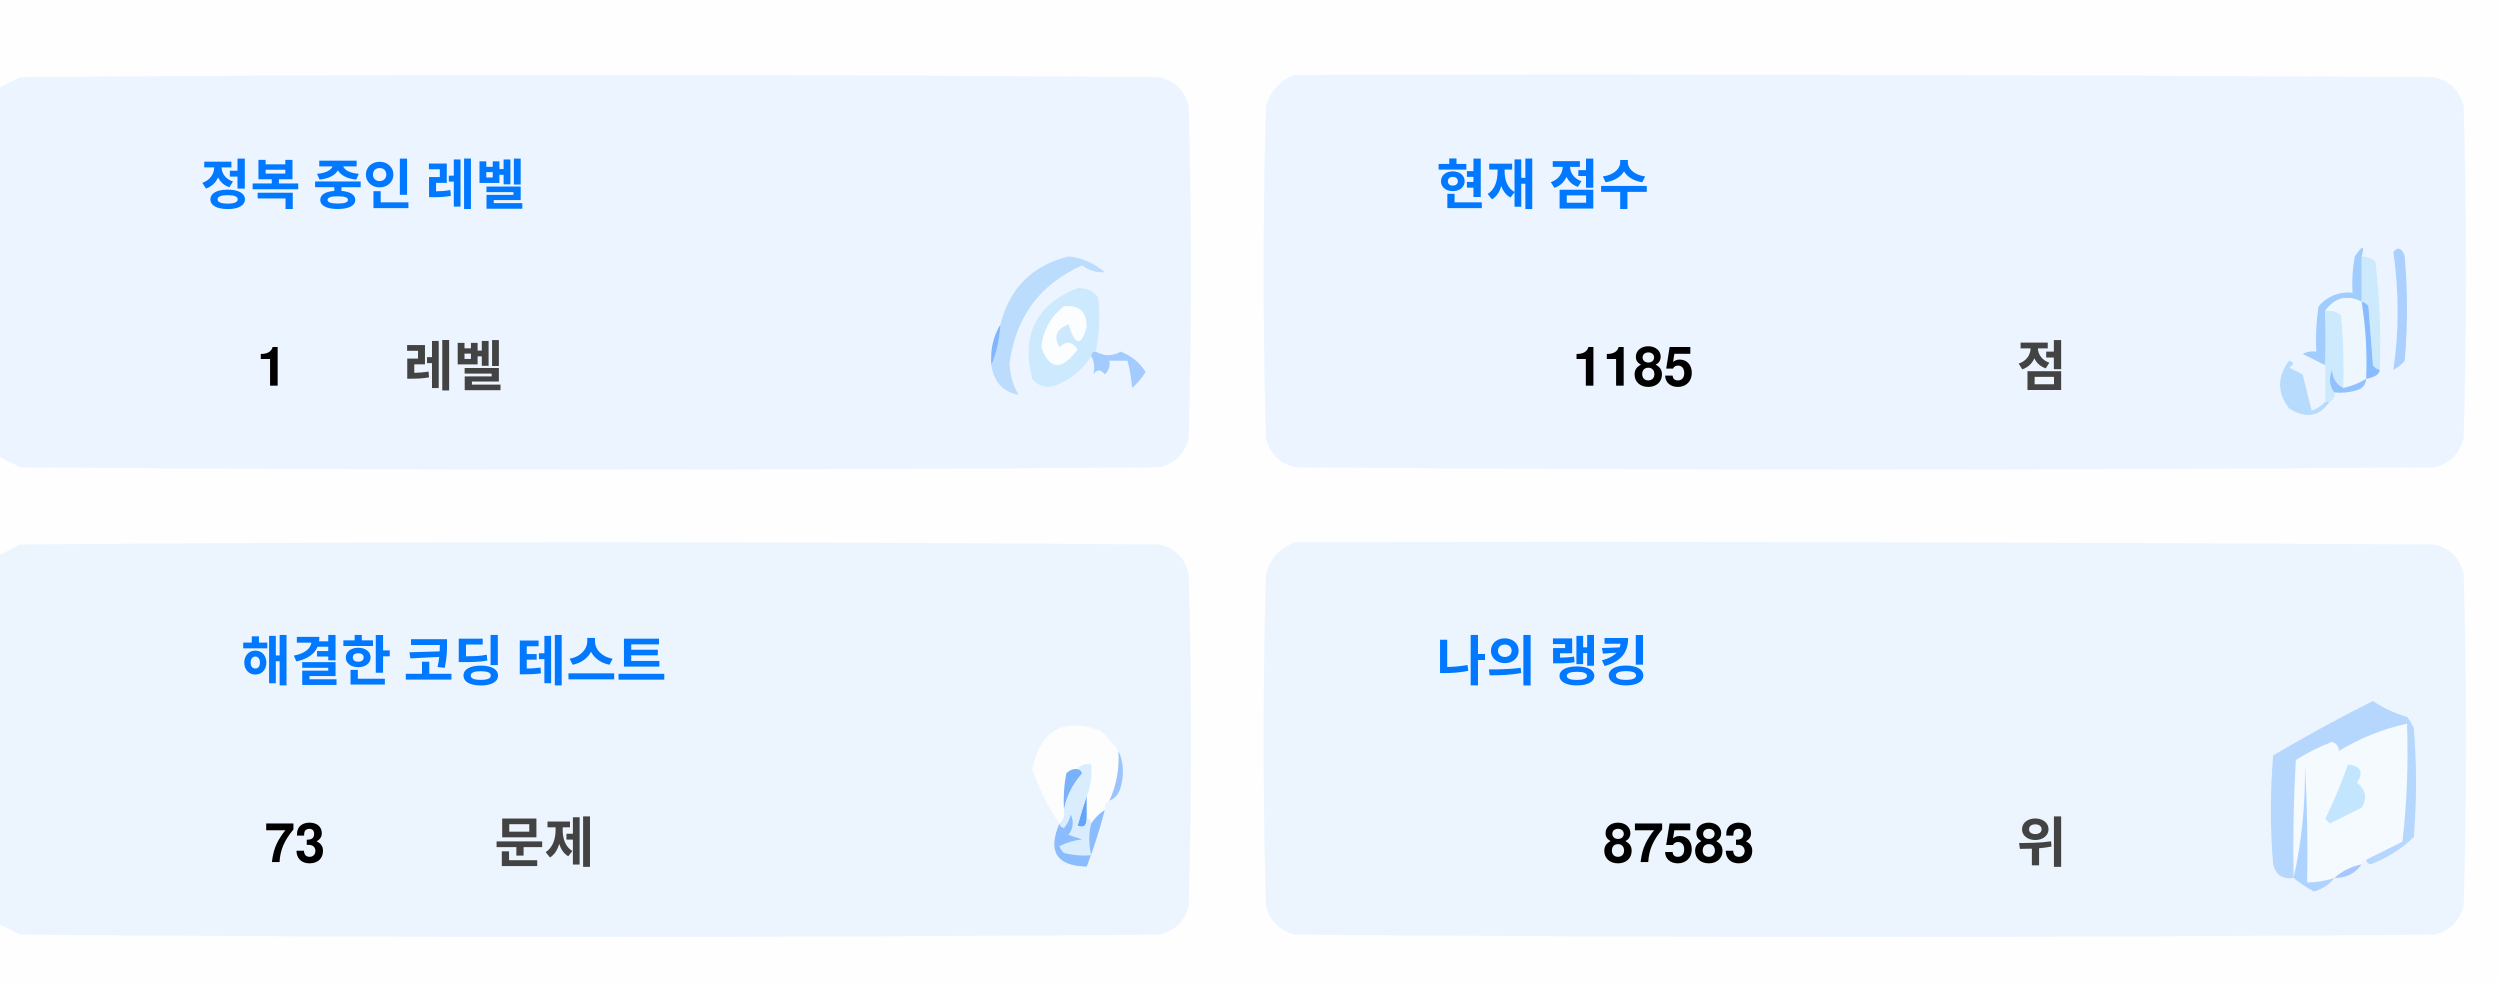
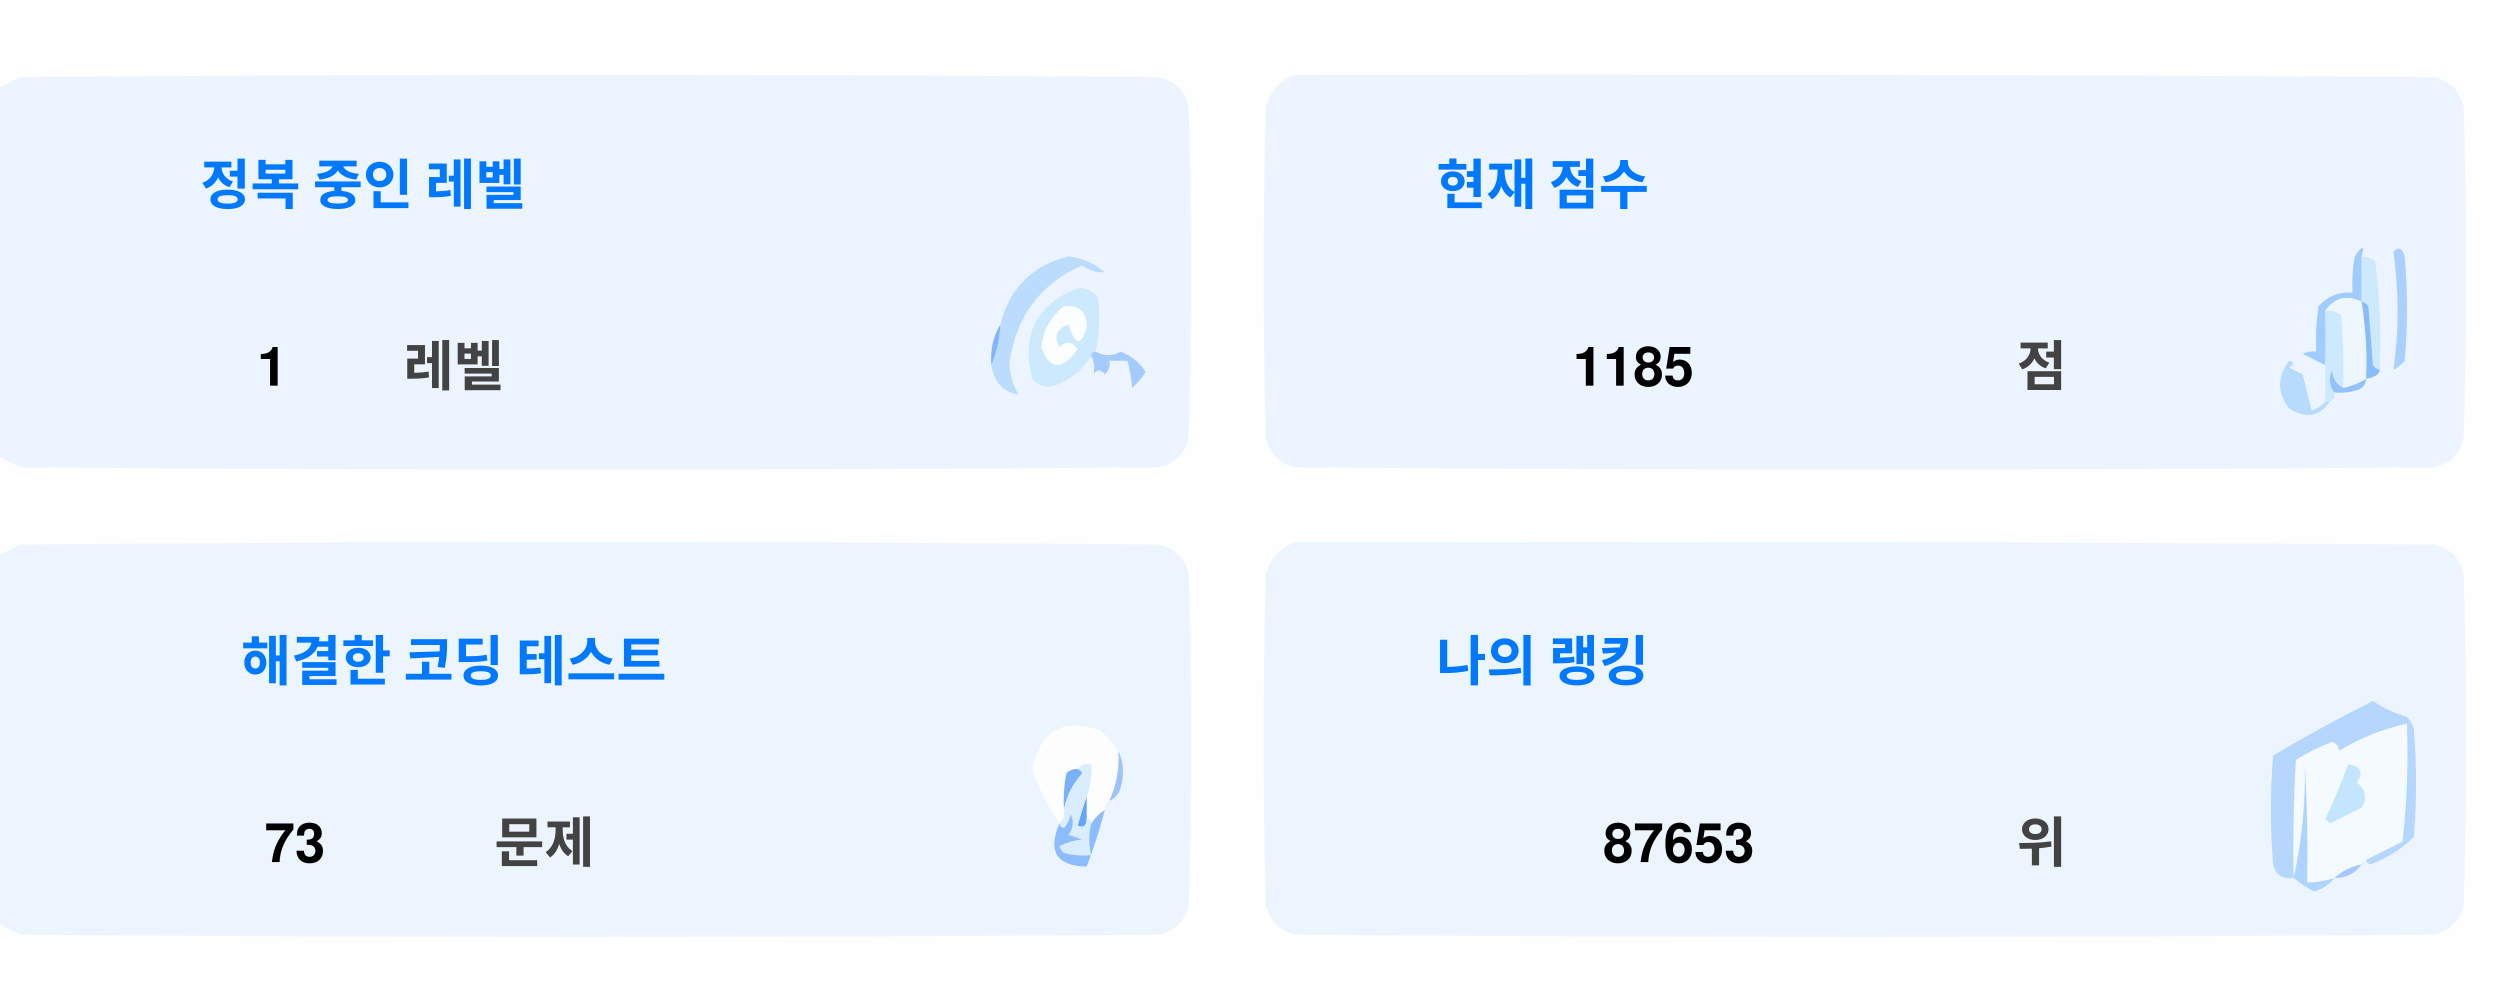
<svg xmlns="http://www.w3.org/2000/svg" version="1.1" width="551px" height="217px" style="shape-rendering:geometricPrecision; text-rendering:geometricPrecision; image-rendering:optimizeQuality; fill-rule:evenodd; clip-rule:evenodd">
  <style>.title {fill: #434343;font-size: 1rem;line-height: 1.5rem;font-weight: bold;font-family: -apple-system, BlinkMacSystemFont, Segoe UI, Helvetica, Arial, sans-serif, Apple Color Emoji, Segoe UI Emoji;}.desc {fill: #434343;font-size: 2.5rem;font-weight: bold;line-height: 1.5rem;font-family: -apple-system, BlinkMacSystemFont, Segoe UI, Helvetica, Arial, sans-serif, Apple Color Emoji, Segoe UI Emoji;}.desc-2 {fill: #434343;font-size: 1rem;font-weight: bold;line-height: 1.5rem;font-family: -apple-system, BlinkMacSystemFont, Segoe UI, Helvetica, Arial, sans-serif, Apple Color Emoji, Segoe UI Emoji;}.text, .desc {animation: twinkling 4s ease-in-out infinite;}@keyframes twinkling {40% { opacity: 1; }50% { opacity: 0.5; }60% { opacity: 1; }70% { opacity: 0.5; }80% { opacity: 1; }}</style>
  <g>
    <path style="opacity:1" fill="#fefefe" d="M -0.5,-0.5 C 183.167,-0.5 366.833,-0.5 550.5,-0.5C 550.5,71.833 550.5,144.167 550.5,216.5C 366.833,216.5 183.167,216.5 -0.5,216.5C -0.5,212.167 -0.5,207.833 -0.5,203.5C 1.14,204.32 2.807,205.153 4.5,206C 88.167,206.667 171.833,206.667 255.5,206C 259,205.167 261.167,203 262,199.5C 262.667,175.167 262.667,150.833 262,126.5C 261.167,123 259,120.833 255.5,120C 171.833,119.333 88.167,119.333 4.5,120C 2.807,120.847 1.14,121.68 -0.5,122.5C -0.5,115.167 -0.5,107.833 -0.5,100.5C 1.14,101.32 2.807,102.153 4.5,103C 88.167,103.667 171.833,103.667 255.5,103C 259,102.167 261.167,100 262,96.5C 262.667,72.167 262.667,47.833 262,23.5C 261.167,20 259,17.833 255.5,17C 171.833,16.333 88.167,16.333 4.5,17C 2.807,17.847 1.14,18.68 -0.5,19.5C -0.5,12.833 -0.5,6.167 -0.5,-0.5 Z" />
  </g>
  <g>
    <path style="opacity:1" fill="#ecf5ff" d="M -0.5,100.5 C -0.5,73.5 -0.5,46.5 -0.5,19.5C 1.14,18.68 2.807,17.847 4.5,17C 88.167,16.333 171.833,16.333 255.5,17C 259,17.833 261.167,20 262,23.5C 262.667,47.833 262.667,72.167 262,96.5C 261.167,100 259,102.167 255.5,103C 171.833,103.667 88.167,103.667 4.5,103C 2.807,102.153 1.14,101.32 -0.5,100.5 Z" />
  </g>
  <g>
    <path style="opacity:1" fill="#ecf5ff" d="M 285.5,16.5 C 369.167,16.333 452.834,16.5 536.5,17C 540,17.833 542.167,20 543,23.5C 543.667,47.833 543.667,72.167 543,96.5C 542.167,100 540,102.167 536.5,103C 452.833,103.667 369.167,103.667 285.5,103C 282,102.167 279.833,100 279,96.5C 278.333,72.167 278.333,47.833 279,23.5C 280.018,19.985 282.185,17.652 285.5,16.5 Z" />
  </g>
  <g>
    <path style="opacity:1" fill="#cdeafd" d="M 520.5,56.5 C 521.583,56.539 522.583,56.873 523.5,57.5C 524.498,65.472 524.831,73.472 524.5,81.5C 523.883,81.389 523.383,81.056 523,80.5C 522.667,76.167 522.333,71.833 522,67.5C 521.617,66.944 521.117,66.611 520.5,66.5C 520.5,63.167 520.5,59.833 520.5,56.5 Z" />
  </g>
  <g>
    <path style="opacity:1" fill="#abcfff" d="M 527.5,55.5 C 528.566,54.308 529.399,54.641 530,56.5C 530.667,64.167 530.667,71.833 530,79.5C 529.311,80.357 528.478,81.023 527.5,81.5C 528.758,73.08 528.758,64.414 527.5,55.5 Z" />
  </g>
  <g>
    <path style="opacity:1" fill="#bbdcfd" d="M 218.5,80.5 C 219.657,77.727 220.324,74.727 220.5,71.5C 222.49,63.51 227.49,58.51 235.5,56.5C 238.528,56.847 241.194,58.014 243.5,60C 241.744,60.141 240.078,59.641 238.5,58.5C 229.247,62.607 223.914,69.773 222.5,80C 222.565,82.526 223.232,84.859 224.5,87C 221.07,86.397 219.07,84.231 218.5,80.5 Z" />
  </g>
  <g>
    <path style="opacity:1" fill="#cde9fd" d="M 241.5,77.5 C 240.833,77.5 240.5,77.833 240.5,78.5C 238.628,81.529 235.961,83.695 232.5,85C 230.536,85.624 228.869,85.124 227.5,83.5C 225.021,73.791 228.354,67.124 237.5,63.5C 239.374,63.39 240.874,64.056 242,65.5C 242.497,69.524 242.331,73.524 241.5,77.5 Z" />
  </g>
  <g>
    <path style="opacity:1" fill="#fcfdfe" d="M 234.5,67.5 C 237.826,67.162 239.493,68.662 239.5,72C 238.334,76.434 237,76.267 235.5,71.5C 232.832,72.515 232.166,74.182 233.5,76.5C 235.017,75.089 236.351,75.256 237.5,77C 234.006,81.771 231.34,81.605 229.5,76.5C 229.904,72.771 231.571,69.771 234.5,67.5 Z" />
  </g>
  <g>
    <path style="opacity:1" fill="#a1ccfe" d="M 520.5,56.5 C 520.5,59.833 520.5,63.167 520.5,66.5C 517.238,64.922 514.572,65.589 512.5,68.5C 512.617,72.81 512.617,76.81 512.5,80.5C 510.86,79.68 509.193,78.847 507.5,78C 508.448,77.517 509.448,77.35 510.5,77.5C 510.335,74.15 510.502,70.817 511,67.5C 512.995,65.253 515.495,64.253 518.5,64.5C 518.336,61.813 518.503,59.146 519,56.5C 520.731,53.969 521.231,53.969 520.5,56.5 Z" />
  </g>
  <g>
    <path style="opacity:1" fill="#cde9fd" d="M 512.5,68.5 C 513.822,68.33 514.989,68.663 516,69.5C 516.499,74.823 516.666,80.156 516.5,85.5C 514.955,84.77 514.122,83.437 514,81.5C 513.22,83.387 513.387,85.054 514.5,86.5C 514.672,87.492 514.338,88.158 513.5,88.5C 513.167,88.5 512.833,88.5 512.5,88.5C 512.5,85.833 512.5,83.167 512.5,80.5C 512.617,76.81 512.617,72.81 512.5,68.5 Z" />
  </g>
  <g>
    <path style="opacity:1" fill="#eef6fe" d="M 520.5,66.5 C 521.407,72.106 521.74,77.773 521.5,83.5C 519.95,84.441 518.284,85.108 516.5,85.5C 516.666,80.156 516.499,74.823 516,69.5C 514.989,68.663 513.822,68.33 512.5,68.5C 514.572,65.589 517.238,64.922 520.5,66.5 Z" />
  </g>
  <g>
    <path style="opacity:1" fill="#88bcff" d="M 520.5,66.5 C 521.117,66.611 521.617,66.944 522,67.5C 522.333,71.833 522.667,76.167 523,80.5C 523.383,81.056 523.883,81.389 524.5,81.5C 524.445,82.469 523.445,83.136 521.5,83.5C 521.74,77.773 521.407,72.106 520.5,66.5 Z" />
  </g>
  <g>
    <path style="opacity:1" fill="#82b5fe" d="M 220.5,71.5 C 220.324,74.727 219.657,77.727 218.5,80.5C 218.215,77.171 218.882,74.171 220.5,71.5 Z" />
  </g>
  <g>
    <path style="opacity:1" fill="#a3cbfe" d="M 240.5,78.5 C 240.5,77.833 240.833,77.5 241.5,77.5C 243.391,78.536 245.224,78.536 247,77.5C 249.391,78.429 251.225,79.929 252.5,82C 251.681,83.319 250.681,84.486 249.5,85.5C 249.409,83.777 249.075,81.777 248.5,79.5C 247.167,79.5 245.833,79.5 244.5,79.5C 244.719,80.675 244.386,81.675 243.5,82.5C 242.575,81.359 241.741,81.359 241,82.5C 241.331,80.981 241.164,79.648 240.5,78.5 Z" />
  </g>
  <g>
    <path style="opacity:1" fill="#b7dbfd" d="M 512.5,88.5 C 512.833,88.5 513.167,88.5 513.5,88.5C 511.199,91.857 508.199,92.357 504.5,90C 501.872,86.535 501.872,83.035 504.5,79.5C 505.696,79.846 505.696,80.346 504.5,81C 505.5,81.5 506.5,82 507.5,82.5C 508.167,85.167 508.833,87.833 509.5,90.5C 510.739,90.058 511.739,89.391 512.5,88.5 Z" />
  </g>
  <g>
    <path style="opacity:1" fill="#92c1fe" d="M 516.5,85.5 C 518.284,85.108 519.95,84.441 521.5,83.5C 521.423,84.75 520.756,85.583 519.5,86C 517.866,86.493 516.199,86.66 514.5,86.5C 513.387,85.054 513.22,83.387 514,81.5C 514.122,83.437 514.955,84.77 516.5,85.5 Z" />
  </g>
  <g>
    <path style="opacity:1" fill="#ecf5fe" d="M -0.5,203.5 C -0.5,176.5 -0.5,149.5 -0.5,122.5C 1.14,121.68 2.807,120.847 4.5,120C 88.167,119.333 171.833,119.333 255.5,120C 259,120.833 261.167,123 262,126.5C 262.667,150.833 262.667,175.167 262,199.5C 261.167,203 259,205.167 255.5,206C 171.833,206.667 88.167,206.667 4.5,206C 2.807,205.153 1.14,204.32 -0.5,203.5 Z" />
  </g>
  <g>
    <path style="opacity:1" fill="#ecf5fe" d="M 285.5,119.5 C 369.167,119.333 452.834,119.5 536.5,120C 540,120.833 542.167,123 543,126.5C 543.667,150.833 543.667,175.167 543,199.5C 542.167,203 540,205.167 536.5,206C 452.833,206.667 369.167,206.667 285.5,206C 282,205.167 279.833,203 279,199.5C 278.333,175.167 278.333,150.833 279,126.5C 280.018,122.985 282.185,120.652 285.5,119.5 Z" />
  </g>
  <g>
    <path style="opacity:1" fill="#fdfdfe" d="M 246.5,165.5 C 246.758,169.367 246.092,173.034 244.5,176.5C 243.662,176.842 243.328,177.508 243.5,178.5C 242.272,179.306 241.272,180.306 240.5,181.5C 240.5,180.833 240.167,180.5 239.5,180.5C 239.5,178.833 239.5,177.167 239.5,175.5C 240.369,173.283 240.702,170.95 240.5,168.5C 239.209,168.263 238.209,168.596 237.5,169.5C 236.504,169.414 235.671,169.748 235,170.5C 234.503,173.146 234.336,175.813 234.5,178.5C 234.737,179.791 234.404,180.791 233.5,181.5C 230.986,177.806 228.986,173.806 227.5,169.5C 229.309,160.957 234.309,158.124 242.5,161C 244.07,162.397 245.404,163.897 246.5,165.5 Z" />
  </g>
  <g>
    <path style="opacity:1" fill="#f5faff" d="M 521.5,189.5 C 520.833,189.5 520.5,189.833 520.5,190.5C 518.181,190.992 516.181,191.992 514.5,193.5C 512.565,194.15 510.565,194.483 508.5,194.5C 508.666,185.827 508.5,177.16 508,168.5C 508.141,177.227 507.308,185.56 505.5,193.5C 505.334,184.827 505.5,176.16 506,167.5C 508.527,165.903 511.194,164.57 514,163.5C 515.011,163.892 515.511,164.559 515.5,165.5C 520.21,162.641 525.21,160.641 530.5,159.5C 530.831,168.192 530.498,176.859 529.5,185.5C 526.807,186.847 524.14,188.18 521.5,189.5 Z" />
  </g>
  <g>
    <path style="opacity:1" fill="#b6d7fd" d="M 521.5,189.5 C 524.14,188.18 526.807,186.847 529.5,185.5C 530.498,176.859 530.831,168.192 530.5,159.5C 525.21,160.641 520.21,162.641 515.5,165.5C 515.511,164.559 515.011,163.892 514,163.5C 511.194,164.57 508.527,165.903 506,167.5C 505.5,176.16 505.334,184.827 505.5,193.5C 503.089,193.863 501.589,192.863 501,190.5C 500.333,182.5 500.333,174.5 501,166.5C 508.173,162.246 515.507,158.246 523,154.5C 525.304,156.068 527.804,157.235 530.5,158C 531.126,158.75 531.626,159.584 532,160.5C 532.667,168.5 532.667,176.5 532,184.5C 529.292,187.111 526.125,189.111 522.5,190.5C 521.893,190.376 521.56,190.043 521.5,189.5 Z" />
  </g>
  <g>
    <path style="opacity:1" fill="#c3e5fe" d="M 517.5,168.5 C 520.317,168.801 520.984,170.134 519.5,172.5C 521.439,174.122 521.772,175.956 520.5,178C 518.167,179.167 515.833,180.333 513.5,181.5C 513.167,181.167 512.833,180.833 512.5,180.5C 514.414,176.515 516.081,172.515 517.5,168.5 Z" />
  </g>
  <g>
    <path style="opacity:1" fill="#7ab1fc" d="M 237.5,169.5 C 238.043,169.56 238.376,169.893 238.5,170.5C 236.395,172.836 235.062,175.503 234.5,178.5C 234.336,175.813 234.503,173.146 235,170.5C 235.671,169.748 236.504,169.414 237.5,169.5 Z" />
  </g>
  <g>
    <path style="opacity:1" fill="#afd3ff" d="M 514.5,193.5 C 513.378,194.947 511.878,195.947 510,196.5C 508.348,195.601 506.848,194.601 505.5,193.5C 507.308,185.56 508.141,177.227 508,168.5C 508.5,177.16 508.666,185.827 508.5,194.5C 510.565,194.483 512.565,194.15 514.5,193.5 Z" />
  </g>
  <g>
    <path style="opacity:1" fill="#9cc3fd" d="M 246.5,165.5 C 247.634,167.966 247.801,170.633 247,173.5C 246.623,174.942 245.79,175.942 244.5,176.5C 246.092,173.034 246.758,169.367 246.5,165.5 Z" />
  </g>
  <g>
    <path style="opacity:1" fill="#62a6fc" d="M 239.5,175.5 C 239.5,177.167 239.5,178.833 239.5,180.5C 239.483,182.028 238.816,182.528 237.5,182C 238.117,179.723 238.784,177.556 239.5,175.5 Z" />
  </g>
  <g>
    <path style="opacity:1" fill="#daedfe" d="M 237.5,169.5 C 238.209,168.596 239.209,168.263 240.5,168.5C 240.702,170.95 240.369,173.283 239.5,175.5C 238.784,177.556 238.117,179.723 237.5,182C 238.816,182.528 239.483,182.028 239.5,180.5C 240.167,180.5 240.5,180.833 240.5,181.5C 239.918,183.669 239.918,186.002 240.5,188.5C 238.473,188.662 236.473,188.495 234.5,188C 234.043,187.586 233.709,187.086 233.5,186.5C 235.078,185.702 236.744,185.202 238.5,185C 237.5,184.667 236.5,184.333 235.5,184C 236.554,182.612 236.72,181.112 236,179.5C 235.751,180.624 235.251,181.624 234.5,182.5C 233.893,182.376 233.56,182.043 233.5,181.5C 234.404,180.791 234.737,179.791 234.5,178.5C 235.062,175.503 236.395,172.836 238.5,170.5C 238.376,169.893 238.043,169.56 237.5,169.5 Z" />
  </g>
  <g>
    <path style="opacity:1" fill="#8bbcfd" d="M 243.5,178.5 C 242.395,182.803 241.062,186.969 239.5,191C 232.857,190.847 230.857,187.68 233.5,181.5C 233.56,182.043 233.893,182.376 234.5,182.5C 235.251,181.624 235.751,180.624 236,179.5C 236.72,181.112 236.554,182.612 235.5,184C 236.5,184.333 237.5,184.667 238.5,185C 236.744,185.202 235.078,185.702 233.5,186.5C 233.709,187.086 234.043,187.586 234.5,188C 236.473,188.495 238.473,188.662 240.5,188.5C 239.918,186.002 239.918,183.669 240.5,181.5C 241.272,180.306 242.272,179.306 243.5,178.5 Z" />
  </g>
  <g>
    <path style="opacity:1" fill="#a4c8ff" d="M 520.5,190.5 C 519.089,192.539 517.089,193.539 514.5,193.5C 516.181,191.992 518.181,190.992 520.5,190.5 Z" />
  </g>
  <text text-anchor="middle" x="80" y="45" class="title" style="fill:#0078ff;" stroke="#none" stroke-width="1">정복 중인 레벨</text>
  <text text-anchor="middle" x="60" y="85" class="desc" style="fill:#000000;" stroke="#none" stroke-width="1">1</text>
  <text text-anchor="middle" x="100" y="85" class="desc-2" style="fill:#434343;" stroke="#none" stroke-width="1">레벨</text>
  <text text-anchor="middle" x="340" y="45" class="title" style="fill:#0078ff;" stroke="#none" stroke-width="1">현재 점수</text>
  <text text-anchor="middle" x="360" y="85" class="desc" style="fill:#000000;" stroke="#none" stroke-width="1">1185</text>
  <text text-anchor="middle" x="450" y="85" class="desc-2" style="fill:#434343;" stroke="#none" stroke-width="1">점</text>
  <text text-anchor="middle" x="100" y="150" class="title" style="fill:#0078ff;" stroke="#none" stroke-width="1">해결한 코딩 테스트</text>
  <text text-anchor="middle" x="65" y="190" class="desc" style="fill:#000000;" stroke="#none" stroke-width="1">73</text>
  <text text-anchor="middle" x="120" y="190" class="desc-2" style="fill:#434343;" stroke="#none" stroke-width="1">문제</text>
  <text text-anchor="middle" x="340" y="150" class="title" style="fill:#0078ff;" stroke="#none" stroke-width="1">나의 랭킹</text>
-   <text text-anchor="middle" x="370" y="190" class="desc" style="fill:#000000;" stroke="#none" stroke-width="1">87583</text>
+   <text text-anchor="middle" x="370" y="190" class="desc" style="fill:#000000;" stroke="#none" stroke-width="1">87653</text>
  <text text-anchor="middle" x="450" y="190" class="desc-2" style="fill:#434343;" stroke="#none" stroke-width="1">위</text>
</svg>
